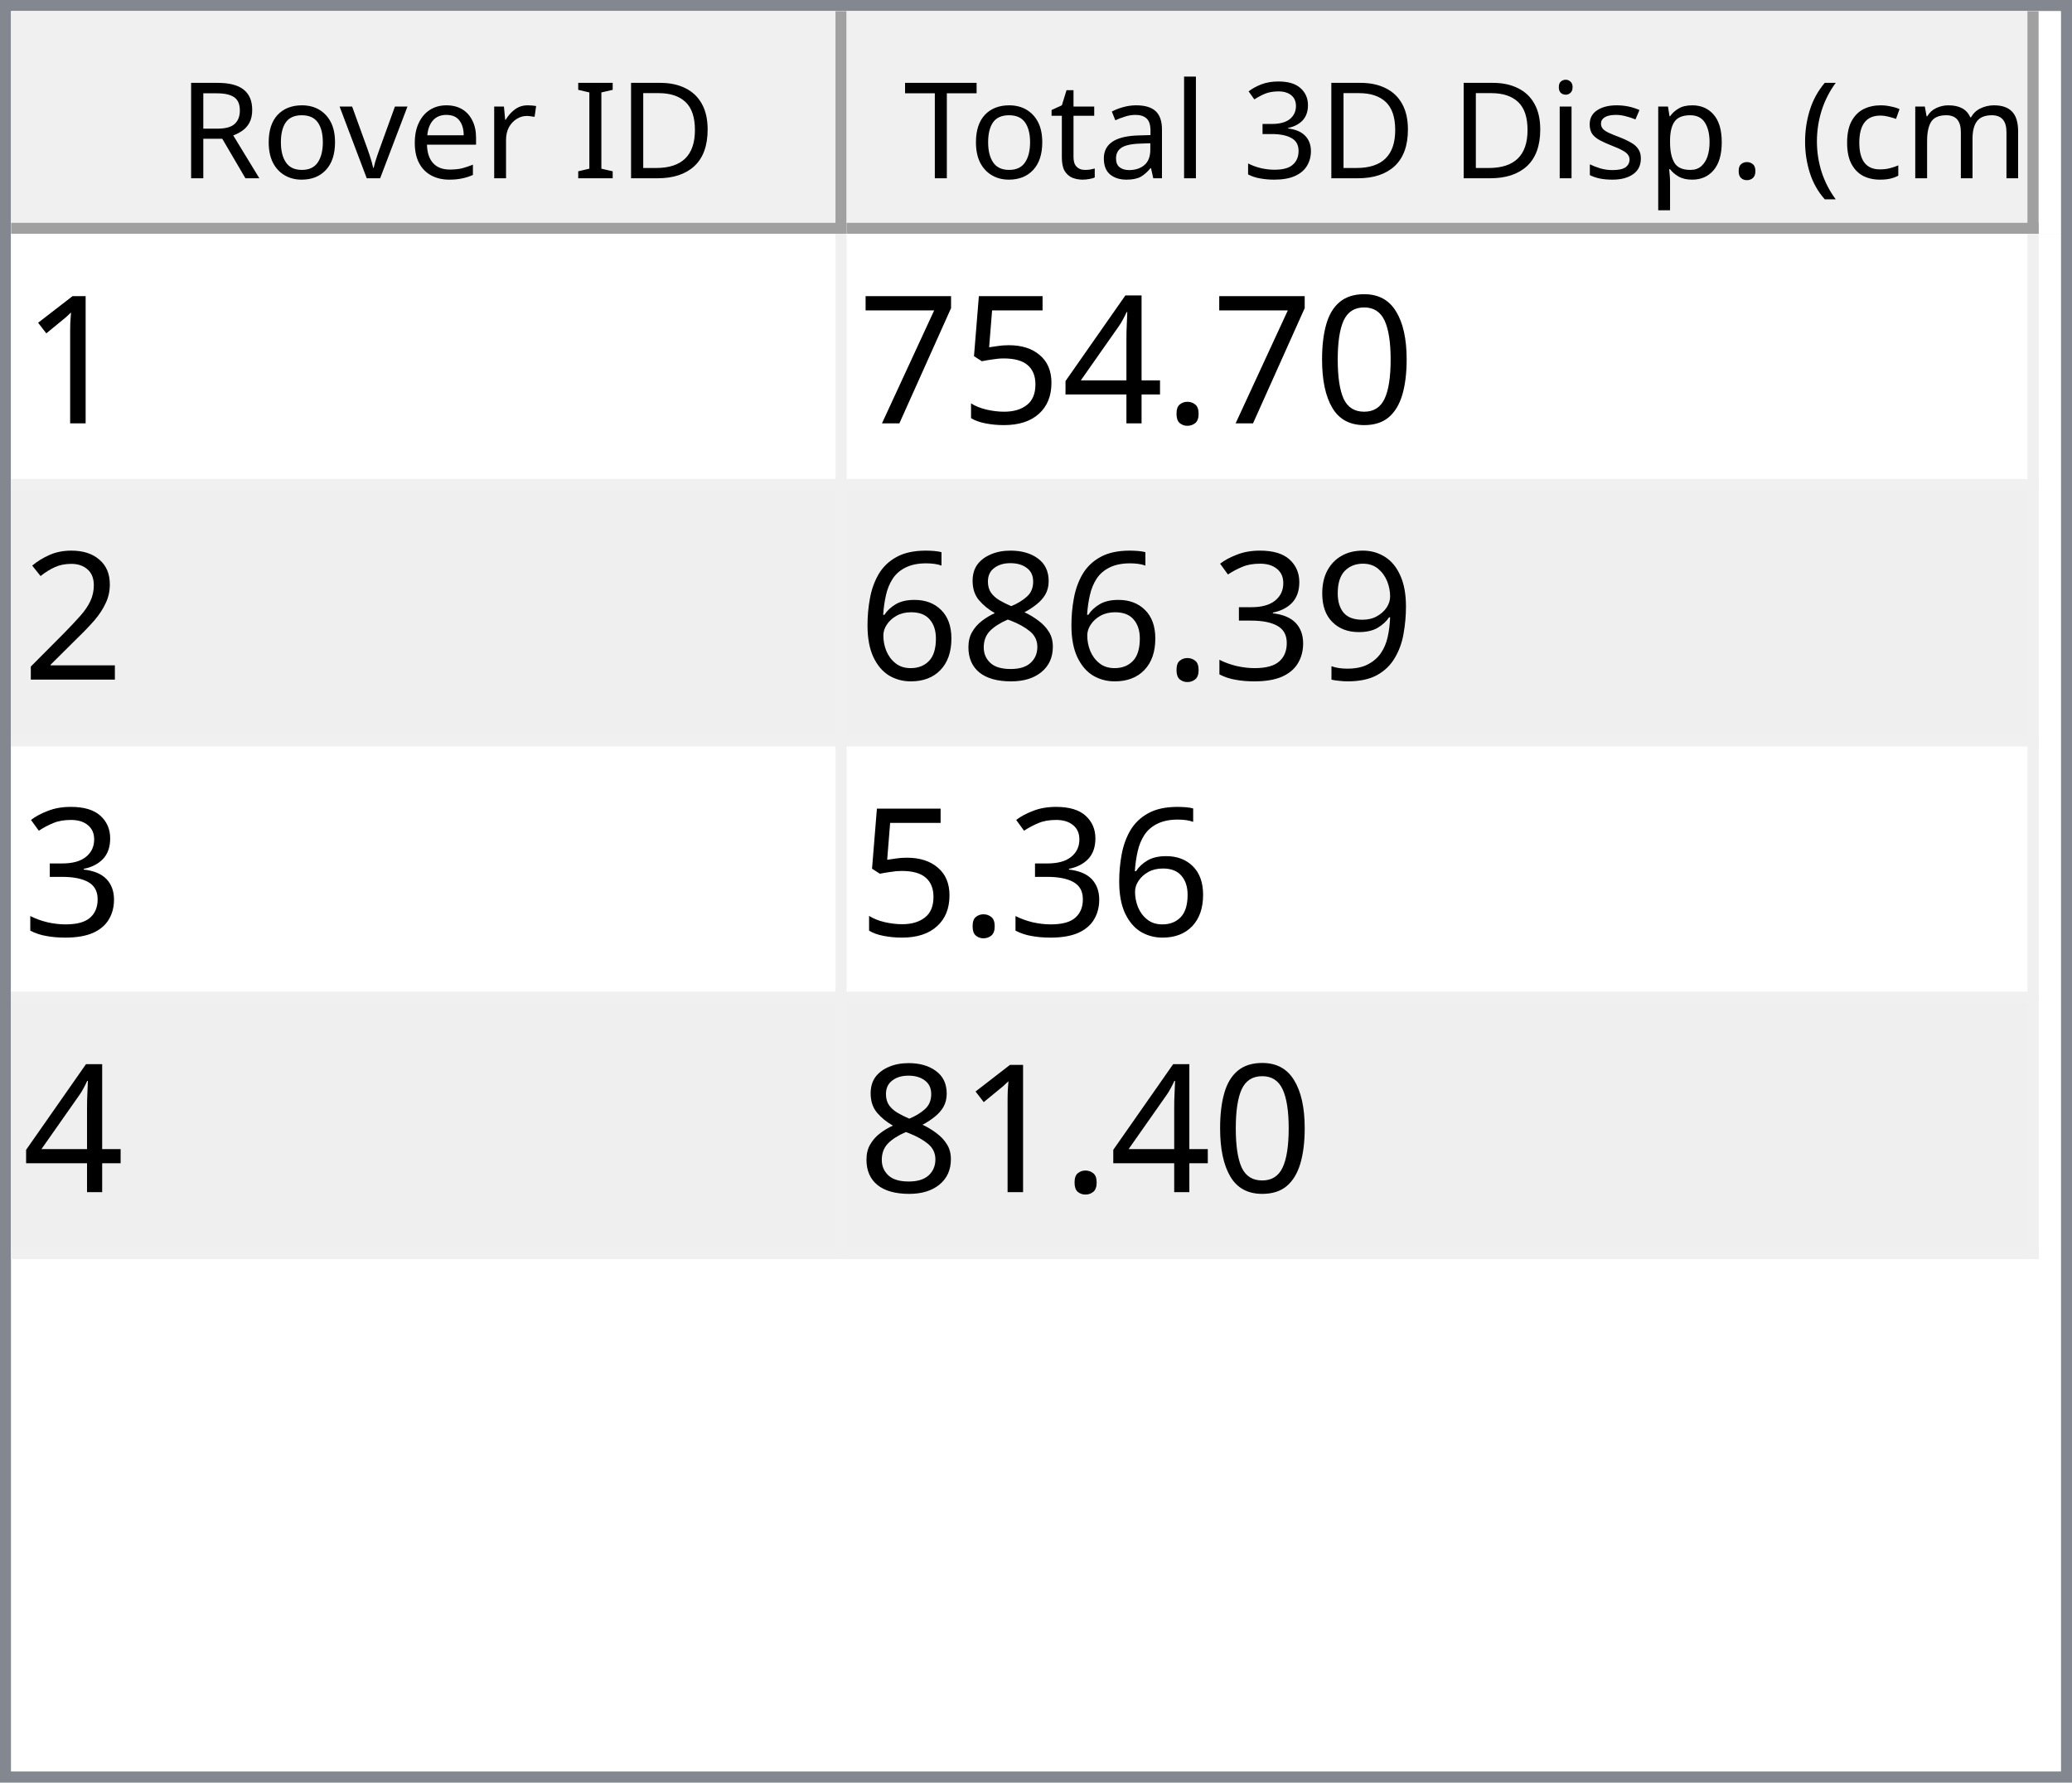
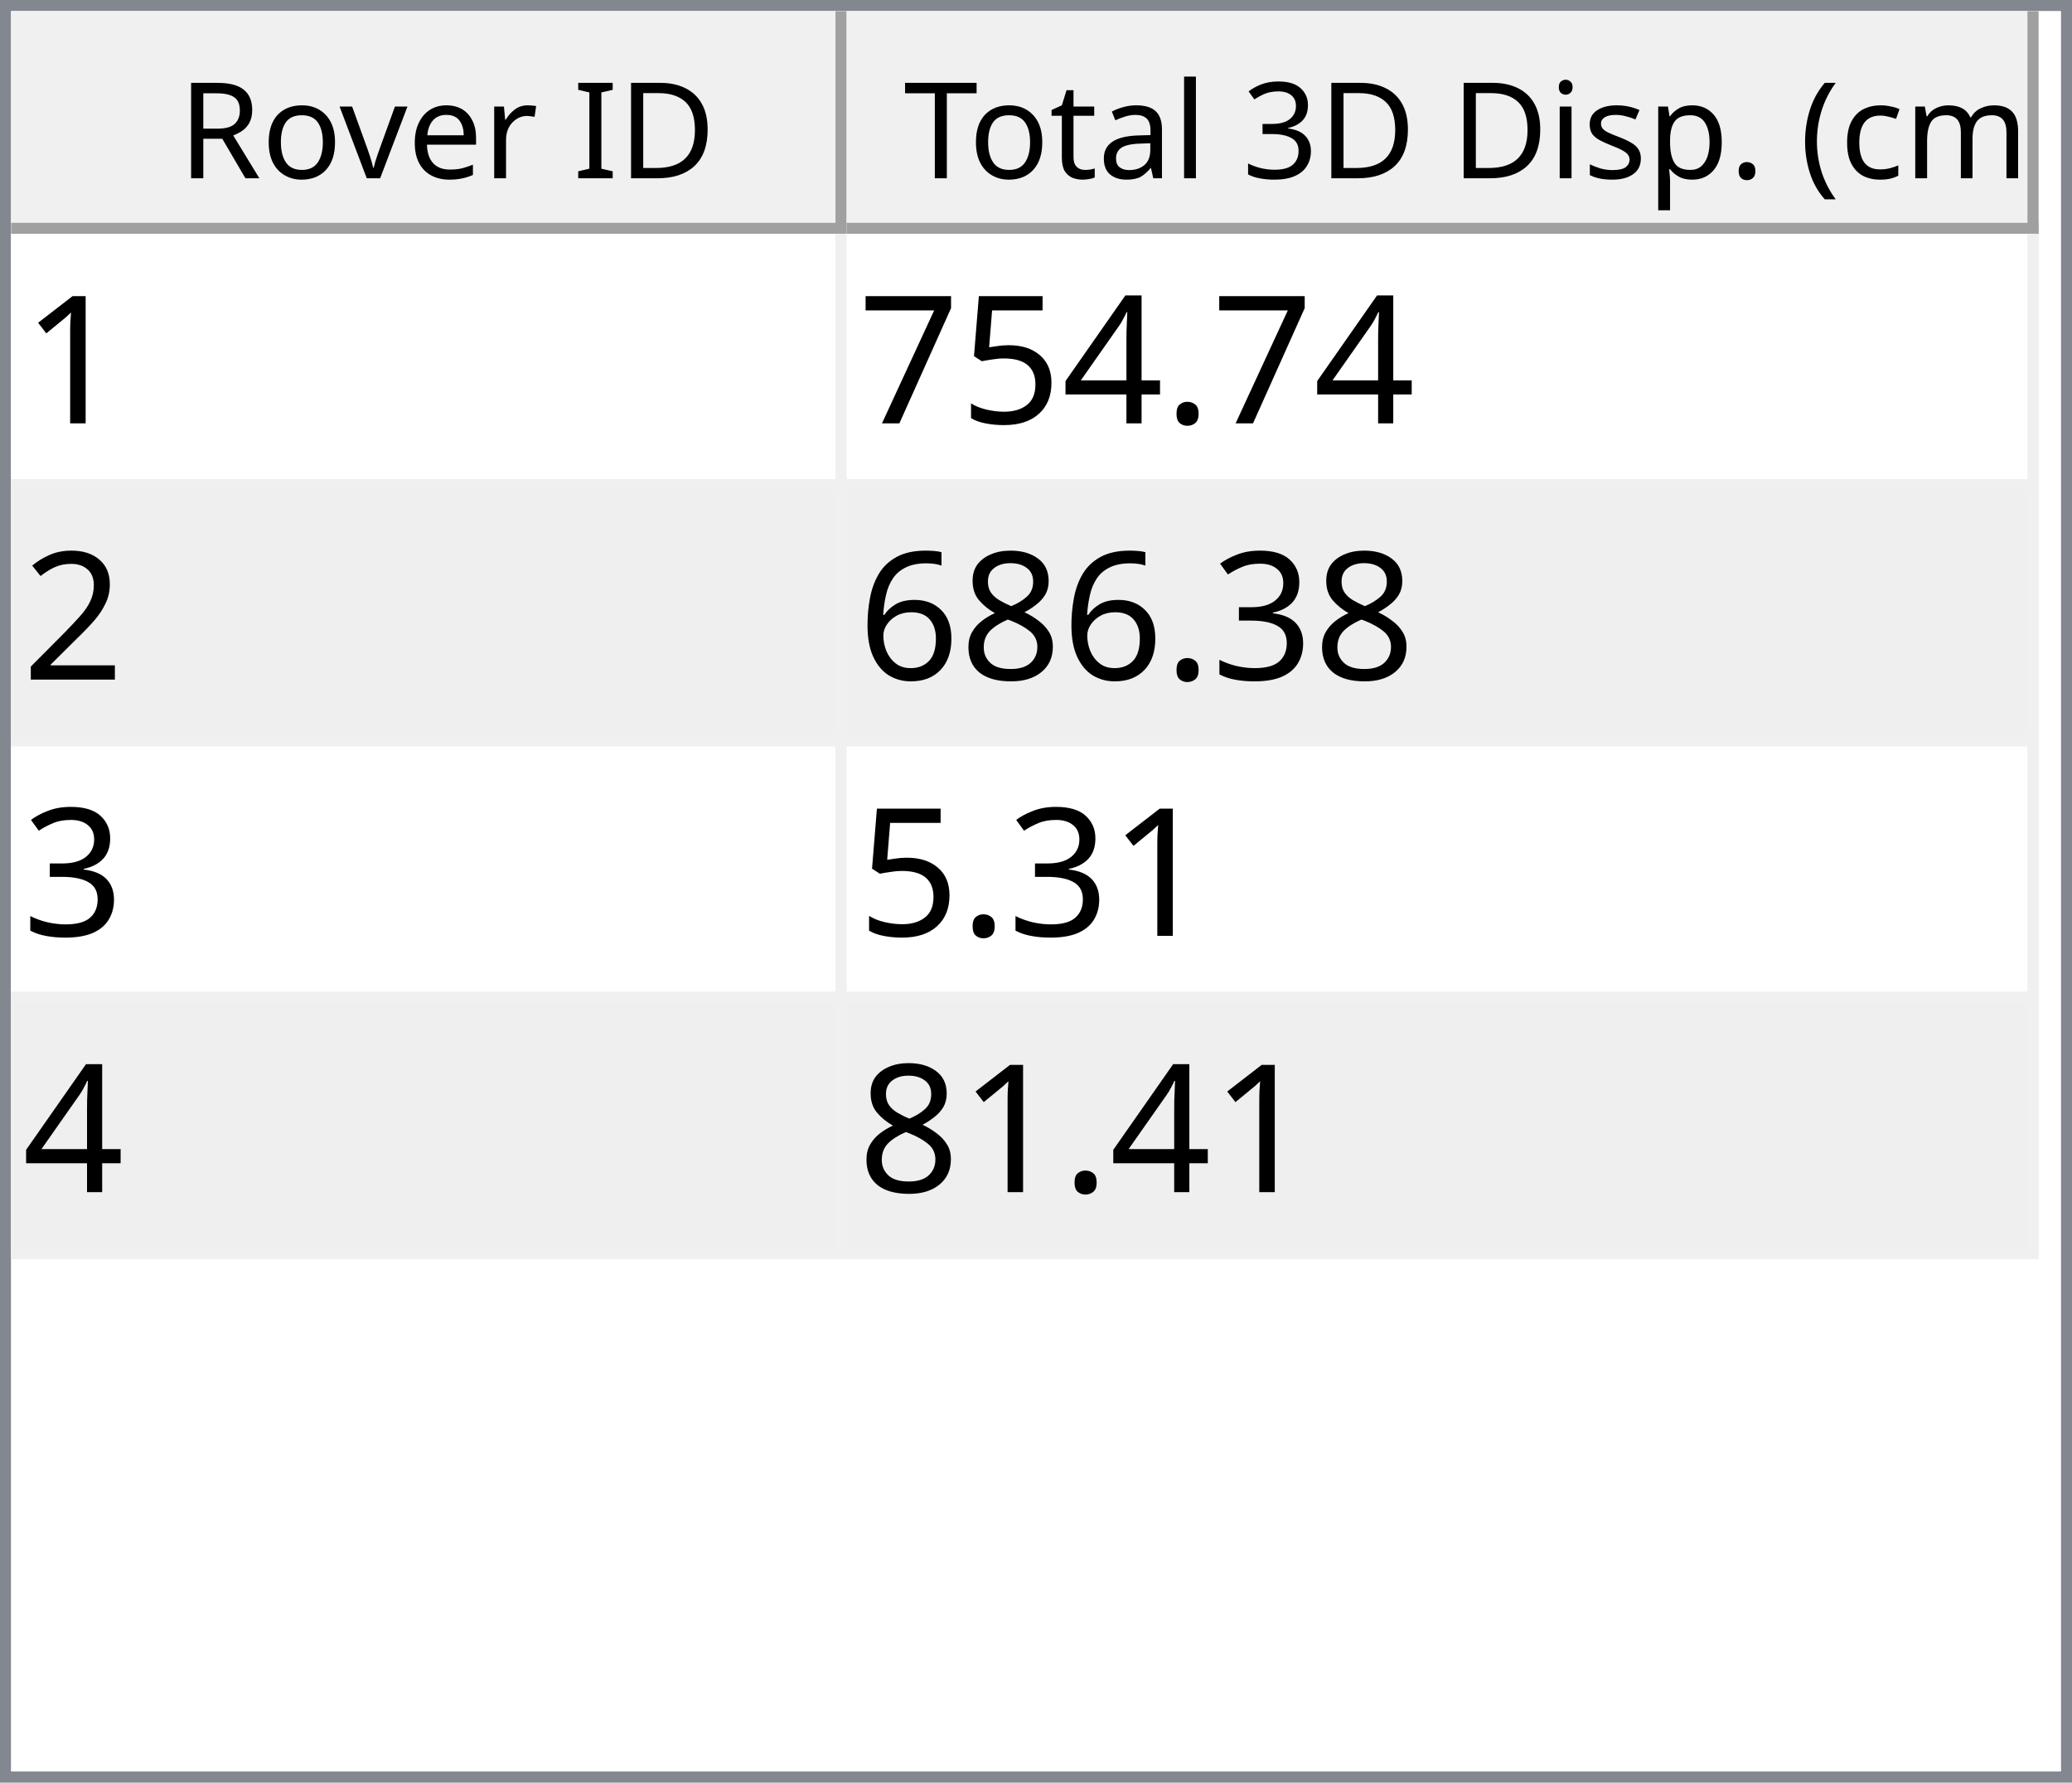
<svg xmlns="http://www.w3.org/2000/svg" style="fill-opacity:1; color-rendering:auto; color-interpolation:auto; text-rendering:auto; stroke:black; stroke-linecap:square; stroke-miterlimit:10; shape-rendering:auto; stroke-opacity:1; fill:black; stroke-dasharray:none; font-weight:normal; stroke-width:1; font-family:'Dialog'; font-style:normal; stroke-linejoin:miter; font-size:12px; stroke-dashoffset:0; image-rendering:auto;" width="186" height="160">
  <defs id="genericDefs" />
  <g>
    <defs id="defs1">
      <clipPath clipPathUnits="userSpaceOnUse" id="clipPath1">
        <path d="M0 0 L186 0 L186 160 L0 160 L0 0 Z" />
      </clipPath>
      <clipPath clipPathUnits="userSpaceOnUse" id="clipPath2">
        <path d="M0 0 L0 160 L186 160 L186 0 Z" />
      </clipPath>
      <clipPath clipPathUnits="userSpaceOnUse" id="clipPath3">
        <path d="M0 0 L0 20 L184 20 L184 0 Z" />
      </clipPath>
      <clipPath clipPathUnits="userSpaceOnUse" id="clipPath4">
        <path d="M0 0 L0 20 L75 20 L75 0 Z" />
      </clipPath>
      <clipPath clipPathUnits="userSpaceOnUse" id="clipPath5">
        <path d="M1 1 L1 19 L74 19 L74 1 Z" />
      </clipPath>
      <clipPath clipPathUnits="userSpaceOnUse" id="clipPath6">
        <path d="M0 0 L0 18 L73 18 L73 0 Z" />
      </clipPath>
      <clipPath clipPathUnits="userSpaceOnUse" id="clipPath7">
        <path d="M-0.5 -0.5 L-0.5 19.5 L74.5 19.5 L74.5 -0.5 Z" />
      </clipPath>
      <clipPath clipPathUnits="userSpaceOnUse" id="clipPath8">
        <path d="M0 0 L0 20 L107 20 L107 0 Z" />
      </clipPath>
      <clipPath clipPathUnits="userSpaceOnUse" id="clipPath9">
        <path d="M1 1 L1 19 L106 19 L106 1 Z" />
      </clipPath>
      <clipPath clipPathUnits="userSpaceOnUse" id="clipPath10">
        <path d="M0 0 L0 18 L105 18 L105 0 Z" />
      </clipPath>
      <clipPath clipPathUnits="userSpaceOnUse" id="clipPath11">
        <path d="M-0.5 -0.5 L-0.5 19.5 L106.5 19.5 L106.5 -0.5 Z" />
      </clipPath>
      <clipPath clipPathUnits="userSpaceOnUse" id="clipPath12">
        <path d="M0 0 L0 138 L184 138 L184 0 Z" />
      </clipPath>
      <clipPath clipPathUnits="userSpaceOnUse" id="clipPath13">
        <path d="M0 0 L0 92 L182 92 L182 0 Z" />
      </clipPath>
      <clipPath clipPathUnits="userSpaceOnUse" id="clipPath14">
        <path d="M-0.5 -0.5 L-0.5 91.5 L181.5 91.5 L181.5 -0.5 Z" />
      </clipPath>
      <clipPath clipPathUnits="userSpaceOnUse" id="clipPath15">
        <path d="M0 0 L0 22 L74 22 L74 0 Z" />
      </clipPath>
      <clipPath clipPathUnits="userSpaceOnUse" id="clipPath16">
        <path d="M0 0 L0 22 L106 22 L106 0 Z" />
      </clipPath>
      <font horiz-adv-x="64.551" id="font1">
        <font-face ascent="107.91" descent="25.098" units-per-em="100" style="font-style:normal; font-family:Segoe UI; font-weight:normal;" />
        <missing-glyph horiz-adv-x="64.551" d="M8.109 0 L8.109 68.266 L56.453 68.266 L56.453 0 L8.109 0 ZM15.328 7.234 L49.219 7.234 L49.219 61.031 L15.328 61.031 L15.328 7.234 Z" />
        <glyph unicode="D" horiz-adv-x="70.117" d="M9.188 0 L9.188 70.016 L28.516 70.016 Q65.531 70.016 65.531 35.891 Q65.531 19.672 55.25 9.836 Q44.969 0 27.734 0 L9.188 0 ZM17.391 62.594 L17.391 7.422 L27.828 7.422 Q41.609 7.422 49.273 14.797 Q56.938 22.172 56.938 35.688 Q56.938 62.594 28.328 62.594 L17.391 62.594 Z" />
        <glyph unicode="I" horiz-adv-x="26.611" d="M17.391 0 L9.188 0 L9.188 70.016 L17.391 70.016 L17.391 0 Z" />
        <glyph unicode=" " horiz-adv-x="27.393" d="" />
        <glyph unicode="r" horiz-adv-x="34.766" d="M34.188 41.891 Q32.078 43.5 28.125 43.5 Q23 43.5 19.555 38.672 Q16.109 33.844 16.109 25.484 L16.109 0 L8.109 0 L8.109 50 L16.109 50 L16.109 39.703 L16.312 39.703 Q18.016 44.969 21.531 47.922 Q25.047 50.875 29.391 50.875 Q32.516 50.875 34.188 50.203 L34.188 41.891 Z" />
        <glyph unicode="e" horiz-adv-x="52.295" d="M48.297 23 L12.984 23 Q13.188 14.656 17.484 10.109 Q21.781 5.562 29.297 5.562 Q37.75 5.562 44.828 11.141 L44.828 3.609 Q38.234 -1.172 27.391 -1.172 Q16.797 -1.172 10.742 5.641 Q4.688 12.453 4.688 24.812 Q4.688 36.469 11.305 43.82 Q17.922 51.172 27.734 51.172 Q37.547 51.172 42.922 44.828 Q48.297 38.484 48.297 27.203 L48.297 23 ZM40.094 29.781 Q40.047 36.719 36.75 40.578 Q33.453 44.438 27.594 44.438 Q21.922 44.438 17.969 40.383 Q14.016 36.328 13.094 29.781 L40.094 29.781 Z" />
        <glyph unicode="v" horiz-adv-x="47.9" d="M47.406 50 L27.484 0 L19.625 0 L0.688 50 L9.469 50 L22.172 13.672 Q23.578 9.672 23.922 6.688 L24.125 6.688 Q24.609 10.453 25.688 13.484 L38.969 50 L47.406 50 Z" />
        <glyph unicode="o" horiz-adv-x="58.594" d="M29 -1.172 Q17.922 -1.172 11.305 5.836 Q4.688 12.844 4.688 24.422 Q4.688 37.016 11.57 44.094 Q18.453 51.172 30.172 51.172 Q41.359 51.172 47.633 44.289 Q53.906 37.406 53.906 25.203 Q53.906 13.234 47.141 6.031 Q40.375 -1.172 29 -1.172 ZM29.594 44.438 Q21.875 44.438 17.383 39.188 Q12.891 33.938 12.891 24.703 Q12.891 15.828 17.43 10.695 Q21.969 5.562 29.594 5.562 Q37.359 5.562 41.531 10.594 Q45.703 15.625 45.703 24.906 Q45.703 34.281 41.531 39.359 Q37.359 44.438 29.594 44.438 Z" />
        <glyph unicode="R" horiz-adv-x="59.814" d="M59.375 0 L49.609 0 L37.891 19.625 Q36.281 22.359 34.766 24.289 Q33.25 26.219 31.664 27.438 Q30.078 28.656 28.25 29.219 Q26.422 29.781 24.125 29.781 L17.391 29.781 L17.391 0 L9.188 0 L9.188 70.016 L30.078 70.016 Q34.672 70.016 38.555 68.867 Q42.438 67.719 45.289 65.375 Q48.141 63.031 49.758 59.547 Q51.375 56.062 51.375 51.375 Q51.375 47.703 50.273 44.656 Q49.172 41.609 47.148 39.211 Q45.125 36.812 42.266 35.133 Q39.406 33.453 35.844 32.516 L35.844 32.328 Q37.594 31.547 38.891 30.547 Q40.188 29.547 41.359 28.18 Q42.531 26.812 43.68 25.078 Q44.828 23.344 46.234 21.047 L59.375 0 ZM17.391 62.594 L17.391 37.203 L28.516 37.203 Q31.594 37.203 34.203 38.133 Q36.812 39.062 38.719 40.797 Q40.625 42.531 41.703 45.047 Q42.781 47.562 42.781 50.688 Q42.781 56.297 39.141 59.445 Q35.5 62.594 28.609 62.594 L17.391 62.594 Z" />
        <glyph unicode=")" horiz-adv-x="30.176" d="M8.297 -15.922 L1.172 -15.922 Q16.406 2.344 16.406 26.812 Q16.406 51.469 1.078 70.016 L8.297 70.016 Q23.531 52.156 23.531 26.703 Q23.531 1.375 8.297 -15.922 Z" />
        <glyph unicode="m" horiz-adv-x="86.133" d="M79.109 0 L71.094 0 L71.094 28.719 Q71.094 37.016 68.531 40.727 Q65.969 44.438 59.906 44.438 Q54.781 44.438 51.195 39.75 Q47.609 35.062 47.609 28.516 L47.609 0 L39.594 0 L39.594 29.688 Q39.594 44.438 28.219 44.438 Q22.953 44.438 19.531 40.016 Q16.109 35.594 16.109 28.516 L16.109 0 L8.109 0 L8.109 50 L16.109 50 L16.109 42.094 L16.312 42.094 Q21.625 51.172 31.844 51.172 Q36.969 51.172 40.773 48.312 Q44.578 45.453 46 40.828 Q51.562 51.172 62.594 51.172 Q79.109 51.172 79.109 30.812 L79.109 0 Z" />
        <glyph unicode="c" horiz-adv-x="46.191" d="M42.188 2.297 Q36.422 -1.172 28.516 -1.172 Q17.828 -1.172 11.258 5.789 Q4.688 12.75 4.688 23.828 Q4.688 36.188 11.766 43.68 Q18.844 51.172 30.672 51.172 Q37.25 51.172 42.281 48.734 L42.281 40.531 Q36.719 44.438 30.375 44.438 Q22.703 44.438 17.797 38.945 Q12.891 33.453 12.891 24.516 Q12.891 15.719 17.508 10.641 Q22.125 5.562 29.891 5.562 Q36.422 5.562 42.188 9.906 L42.188 2.297 Z" />
        <glyph unicode="(" horiz-adv-x="30.176" d="M29.109 -15.922 L21.969 -15.922 Q6.844 1.375 6.844 26.703 Q6.844 52.156 21.969 70.016 L29.203 70.016 Q13.875 51.469 13.875 26.812 Q13.875 2.344 29.109 -15.922 Z" />
        <glyph unicode="." horiz-adv-x="21.68" d="M10.891 -1.078 Q8.641 -1.078 7.055 0.539 Q5.469 2.156 5.469 4.391 Q5.469 6.641 7.055 8.273 Q8.641 9.906 10.891 9.906 Q13.188 9.906 14.797 8.273 Q16.406 6.641 16.406 4.391 Q16.406 2.156 14.797 0.539 Q13.188 -1.078 10.891 -1.078 Z" />
        <glyph unicode="p" horiz-adv-x="58.789" d="M16.312 7.234 L16.109 7.234 L16.109 -23 L8.109 -23 L8.109 50 L16.109 50 L16.109 41.219 L16.312 41.219 Q22.219 51.172 33.594 51.172 Q43.266 51.172 48.688 44.461 Q54.109 37.75 54.109 26.469 Q54.109 13.922 48 6.375 Q41.891 -1.172 31.297 -1.172 Q21.578 -1.172 16.312 7.234 ZM16.109 27.391 L16.109 20.406 Q16.109 14.203 20.141 9.883 Q24.172 5.562 30.375 5.562 Q37.641 5.562 41.773 11.133 Q45.906 16.703 45.906 26.609 Q45.906 34.969 42.047 39.703 Q38.188 44.438 31.594 44.438 Q24.609 44.438 20.359 39.578 Q16.109 34.719 16.109 27.391 Z" />
        <glyph unicode="s" horiz-adv-x="42.432" d="M5.078 1.812 L5.078 10.406 Q11.625 5.562 19.484 5.562 Q30.031 5.562 30.031 12.594 Q30.031 14.594 29.125 15.992 Q28.219 17.391 26.68 18.461 Q25.141 19.531 23.07 20.383 Q21 21.234 18.609 22.172 Q15.281 23.484 12.766 24.828 Q10.25 26.172 8.57 27.859 Q6.891 29.547 6.031 31.695 Q5.172 33.844 5.172 36.719 Q5.172 40.234 6.789 42.945 Q8.406 45.656 11.086 47.484 Q13.766 49.312 17.211 50.242 Q20.656 51.172 24.312 51.172 Q30.812 51.172 35.938 48.922 L35.938 40.828 Q30.422 44.438 23.25 44.438 Q21 44.438 19.195 43.922 Q17.391 43.406 16.094 42.477 Q14.797 41.547 14.086 40.258 Q13.375 38.969 13.375 37.406 Q13.375 35.453 14.086 34.133 Q14.797 32.812 16.164 31.789 Q17.531 30.766 19.484 29.938 Q21.438 29.109 23.922 28.125 Q27.25 26.859 29.883 25.516 Q32.516 24.172 34.375 22.484 Q36.234 20.797 37.234 18.602 Q38.234 16.406 38.234 13.375 Q38.234 9.672 36.602 6.938 Q34.969 4.203 32.234 2.398 Q29.5 0.594 25.93 -0.289 Q22.359 -1.172 18.453 -1.172 Q10.75 -1.172 5.078 1.812 Z" />
        <glyph unicode="i" horiz-adv-x="24.219" d="M12.203 62.703 Q10.062 62.703 8.547 64.164 Q7.031 65.625 7.031 67.875 Q7.031 70.125 8.547 71.609 Q10.062 73.094 12.203 73.094 Q14.406 73.094 15.945 71.609 Q17.484 70.125 17.484 67.875 Q17.484 65.719 15.945 64.211 Q14.406 62.703 12.203 62.703 ZM16.109 0 L8.109 0 L8.109 50 L16.109 50 L16.109 0 Z" />
        <glyph unicode="3" horiz-adv-x="53.906" d="M46.531 19.828 Q46.531 15.094 44.75 11.211 Q42.969 7.328 39.719 4.57 Q36.469 1.812 31.93 0.297 Q27.391 -1.219 21.922 -1.219 Q11.922 -1.219 6 2.594 L6 11.188 Q13.094 5.609 22.219 5.609 Q25.875 5.609 28.828 6.539 Q31.781 7.469 33.906 9.227 Q36.031 10.984 37.18 13.477 Q38.328 15.969 38.328 19.094 Q38.328 32.812 18.797 32.812 L12.984 32.812 L12.984 39.594 L18.5 39.594 Q35.797 39.594 35.797 52.484 Q35.797 64.406 22.609 64.406 Q15.188 64.406 8.688 59.422 L8.688 67.188 Q15.375 71.188 24.609 71.188 Q29 71.188 32.57 69.969 Q36.141 68.75 38.68 66.555 Q41.219 64.359 42.609 61.281 Q44 58.203 44 54.5 Q44 40.672 30.031 36.719 L30.031 36.531 Q33.594 36.141 36.625 34.797 Q39.656 33.453 41.852 31.305 Q44.047 29.156 45.289 26.25 Q46.531 23.344 46.531 19.828 Z" />
        <glyph unicode="l" horiz-adv-x="24.219" d="M16.109 0 L8.109 0 L8.109 74.031 L16.109 74.031 L16.109 0 Z" />
        <glyph unicode="a" horiz-adv-x="50.879" d="M43.891 0 L35.891 0 L35.891 7.812 L35.688 7.812 Q30.469 -1.172 20.312 -1.172 Q12.844 -1.172 8.617 2.781 Q4.391 6.734 4.391 13.281 Q4.391 27.297 20.906 29.594 L35.891 31.688 Q35.891 44.438 25.594 44.438 Q16.547 44.438 9.281 38.281 L9.281 46.484 Q16.656 51.172 26.266 51.172 Q43.891 51.172 43.891 32.516 L43.891 0 ZM35.891 25.297 L23.828 23.641 Q18.266 22.859 15.43 20.875 Q12.594 18.891 12.594 13.875 Q12.594 10.203 15.211 7.883 Q17.828 5.562 22.172 5.562 Q28.125 5.562 32.008 9.742 Q35.891 13.922 35.891 20.312 L35.891 25.297 Z" />
        <glyph unicode="t" horiz-adv-x="33.887" d="M31.297 0.484 Q28.469 -1.078 23.828 -1.078 Q10.688 -1.078 10.688 13.578 L10.688 43.172 L2.094 43.172 L2.094 50 L10.688 50 L10.688 62.203 L18.703 64.797 L18.703 50 L31.297 50 L31.297 43.172 L18.703 43.172 L18.703 14.984 Q18.703 9.969 20.414 7.82 Q22.125 5.672 26.078 5.672 Q29.109 5.672 31.297 7.328 L31.297 0.484 Z" />
        <glyph unicode="T" horiz-adv-x="52.393" d="M50.594 62.594 L30.375 62.594 L30.375 0 L22.172 0 L22.172 62.594 L2 62.594 L2 70.016 L50.594 70.016 L50.594 62.594 Z" />
      </font>
      <font horiz-adv-x="75.0" id="font2">
        <font-face ascent="100.537" descent="21.973" units-per-em="100" style="font-style:normal; font-family:sans-serif; font-weight:normal;" />
        <missing-glyph horiz-adv-x="75.0" d="M12.5 0 L12.5 62.5 L62.5 62.5 L62.5 0 L12.5 0 ZM14.062 1.562 L60.938 1.562 L60.938 60.938 L14.062 60.938 L14.062 1.562 Z" />
        <glyph unicode="1" horiz-adv-x="55.615" d="M37.25 0 L28.469 0 L28.469 56 Q25.297 52.984 20.141 49.953 Q14.984 46.922 10.891 45.406 L10.891 53.906 Q18.266 57.375 23.781 62.305 Q29.297 67.234 31.594 71.875 L37.25 71.875 L37.25 0 Z" />
-         <glyph unicode="0" horiz-adv-x="55.615" d="M4.156 35.297 Q4.156 48 6.766 55.742 Q9.375 63.484 14.523 67.68 Q19.672 71.875 27.484 71.875 Q33.25 71.875 37.594 69.555 Q41.938 67.234 44.773 62.867 Q47.609 58.5 49.219 52.227 Q50.828 45.953 50.828 35.297 Q50.828 22.703 48.242 14.969 Q45.656 7.234 40.508 3.008 Q35.359 -1.219 27.484 -1.219 Q17.141 -1.219 11.234 6.203 Q4.156 15.141 4.156 35.297 ZM13.188 35.297 Q13.188 17.672 17.312 11.836 Q21.438 6 27.484 6 Q33.547 6 37.672 11.859 Q41.797 17.719 41.797 35.297 Q41.797 52.984 37.672 58.789 Q33.547 64.594 27.391 64.594 Q21.344 64.594 17.719 59.469 Q13.188 52.938 13.188 35.297 Z" />
        <glyph unicode="." horiz-adv-x="27.783" d="M9.078 0 L9.078 10.016 L19.094 10.016 L19.094 0 L9.078 0 Z" />
        <glyph unicode="4" horiz-adv-x="55.615" d="M32.328 0 L32.328 17.141 L1.266 17.141 L1.266 25.203 L33.938 71.578 L41.109 71.578 L41.109 25.203 L50.781 25.203 L50.781 17.141 L41.109 17.141 L41.109 0 L32.328 0 ZM32.328 25.203 L32.328 57.469 L9.906 25.203 L32.328 25.203 Z" />
        <glyph unicode="5" horiz-adv-x="55.615" d="M4.156 18.75 L13.375 19.531 Q14.406 12.797 18.141 9.398 Q21.875 6 27.156 6 Q33.5 6 37.891 10.789 Q42.281 15.578 42.281 23.484 Q42.281 31 38.062 35.352 Q33.844 39.703 27 39.703 Q22.75 39.703 19.336 37.773 Q15.922 35.844 13.969 32.766 L5.719 33.844 L12.641 70.609 L48.25 70.609 L48.25 62.203 L19.672 62.203 L15.828 42.969 Q22.266 47.469 29.344 47.469 Q38.719 47.469 45.164 40.969 Q51.609 34.469 51.609 24.266 Q51.609 14.547 45.953 7.469 Q39.062 -1.219 27.156 -1.219 Q17.391 -1.219 11.211 4.25 Q5.031 9.719 4.156 18.75 Z" />
        <glyph unicode="7" horiz-adv-x="55.615" d="M4.734 62.203 L4.734 70.656 L51.078 70.656 L51.078 63.812 Q44.234 56.547 37.523 44.484 Q30.812 32.422 27.156 19.672 Q24.516 10.688 23.781 0 L14.75 0 Q14.891 8.453 18.062 20.414 Q21.234 32.375 27.172 43.484 Q33.109 54.594 39.797 62.203 L4.734 62.203 Z" />
        <glyph unicode="2" horiz-adv-x="55.615" d="M50.344 8.453 L50.344 0 L3.031 0 Q2.938 3.172 4.047 6.109 Q5.859 10.938 9.836 15.625 Q13.812 20.312 21.344 26.469 Q33.016 36.031 37.117 41.625 Q41.219 47.219 41.219 52.203 Q41.219 57.422 37.477 61.008 Q33.734 64.594 27.734 64.594 Q21.391 64.594 17.578 60.789 Q13.766 56.984 13.719 50.25 L4.688 51.172 Q5.609 61.281 11.664 66.578 Q17.719 71.875 27.938 71.875 Q38.234 71.875 44.242 66.164 Q50.25 60.453 50.25 52 Q50.25 47.703 48.492 43.555 Q46.734 39.406 42.656 34.812 Q38.578 30.219 29.109 22.219 Q21.188 15.578 18.945 13.211 Q16.703 10.844 15.234 8.453 L50.344 8.453 Z" />
-         <glyph unicode="9" horiz-adv-x="55.615" d="M5.469 16.547 L13.922 17.328 Q14.984 11.375 18.016 8.688 Q21.047 6 25.781 6 Q29.828 6 32.883 7.859 Q35.938 9.719 37.891 12.82 Q39.844 15.922 41.164 21.195 Q42.484 26.469 42.484 31.938 Q42.484 32.516 42.438 33.688 Q39.797 29.5 35.234 26.883 Q30.672 24.266 25.344 24.266 Q16.453 24.266 10.305 30.711 Q4.156 37.156 4.156 47.703 Q4.156 58.594 10.578 65.234 Q17 71.875 26.656 71.875 Q33.641 71.875 39.43 68.117 Q45.219 64.359 48.219 57.398 Q51.219 50.438 51.219 37.25 Q51.219 23.531 48.242 15.406 Q45.266 7.281 39.383 3.031 Q33.5 -1.219 25.594 -1.219 Q17.188 -1.219 11.867 3.445 Q6.547 8.109 5.469 16.547 ZM41.453 48.141 Q41.453 55.719 37.43 60.156 Q33.406 64.594 27.734 64.594 Q21.875 64.594 17.531 59.812 Q13.188 55.031 13.188 47.406 Q13.188 40.578 17.312 36.305 Q21.438 32.031 27.484 32.031 Q33.594 32.031 37.523 36.305 Q41.453 40.578 41.453 48.141 Z" />
        <glyph unicode="3" horiz-adv-x="55.615" d="M4.203 18.891 L12.984 20.062 Q14.5 12.594 18.141 9.297 Q21.781 6 27 6 Q33.203 6 37.477 10.297 Q41.75 14.594 41.75 20.953 Q41.75 27 37.797 30.93 Q33.844 34.859 27.734 34.859 Q25.25 34.859 21.531 33.891 L22.516 41.609 Q23.391 41.5 23.922 41.5 Q29.547 41.5 34.039 44.43 Q38.531 47.359 38.531 53.469 Q38.531 58.297 35.258 61.477 Q31.984 64.656 26.812 64.656 Q21.688 64.656 18.266 61.43 Q14.844 58.203 13.875 51.766 L5.078 53.328 Q6.688 62.156 12.398 67.016 Q18.109 71.875 26.609 71.875 Q32.469 71.875 37.398 69.359 Q42.328 66.844 44.945 62.5 Q47.562 58.156 47.562 53.266 Q47.562 48.641 45.07 44.828 Q42.578 41.016 37.703 38.766 Q44.047 37.312 47.562 32.695 Q51.078 28.078 51.078 21.141 Q51.078 11.766 44.242 5.25 Q37.406 -1.266 26.953 -1.266 Q17.531 -1.266 11.305 4.352 Q5.078 9.969 4.203 18.891 Z" />
        <glyph unicode="8" horiz-adv-x="55.615" d="M17.672 38.812 Q12.203 40.828 9.57 44.539 Q6.938 48.25 6.938 53.422 Q6.938 61.234 12.555 66.555 Q18.172 71.875 27.484 71.875 Q36.859 71.875 42.578 66.43 Q48.297 60.984 48.297 53.172 Q48.297 48.188 45.68 44.508 Q43.062 40.828 37.75 38.812 Q44.344 36.672 47.781 31.883 Q51.219 27.094 51.219 20.453 Q51.219 11.281 44.727 5.031 Q38.234 -1.219 27.641 -1.219 Q17.047 -1.219 10.547 5.055 Q4.047 11.328 4.047 20.703 Q4.047 27.688 7.594 32.398 Q11.141 37.109 17.672 38.812 ZM15.922 53.719 Q15.922 48.641 19.195 45.414 Q22.469 42.188 27.688 42.188 Q32.766 42.188 36.016 45.383 Q39.266 48.578 39.266 53.219 Q39.266 58.062 35.914 61.359 Q32.562 64.656 27.594 64.656 Q22.562 64.656 19.242 61.43 Q15.922 58.203 15.922 53.719 ZM13.094 20.656 Q13.094 16.891 14.875 13.375 Q16.656 9.859 20.172 7.93 Q23.688 6 27.734 6 Q34.031 6 38.133 10.055 Q42.234 14.109 42.234 20.359 Q42.234 26.703 38.016 30.859 Q33.797 35.016 27.438 35.016 Q21.234 35.016 17.164 30.914 Q13.094 26.812 13.094 20.656 Z" />
        <glyph unicode="6" horiz-adv-x="55.615" d="M49.75 54.047 L41.016 53.375 Q39.844 58.547 37.703 60.891 Q34.125 64.656 28.906 64.656 Q24.703 64.656 21.531 62.312 Q17.391 59.281 14.992 53.469 Q12.594 47.656 12.5 36.922 Q15.672 41.75 20.266 44.094 Q24.859 46.438 29.891 46.438 Q38.672 46.438 44.852 39.969 Q51.031 33.5 51.031 23.25 Q51.031 16.5 48.125 10.719 Q45.219 4.938 40.141 1.859 Q35.062 -1.219 28.609 -1.219 Q17.625 -1.219 10.695 6.859 Q3.766 14.938 3.766 33.5 Q3.766 54.25 11.422 63.672 Q18.109 71.875 29.438 71.875 Q37.891 71.875 43.289 67.141 Q48.688 62.406 49.75 54.047 ZM13.875 23.188 Q13.875 18.656 15.797 14.508 Q17.719 10.359 21.188 8.18 Q24.656 6 28.469 6 Q34.031 6 38.039 10.492 Q42.047 14.984 42.047 22.703 Q42.047 30.125 38.086 34.398 Q34.125 38.672 28.125 38.672 Q22.172 38.672 18.023 34.398 Q13.875 30.125 13.875 23.188 Z" />
      </font>
    </defs>
    <g style="fill:white; stroke:white;">
      <rect x="0" y="0" width="186" style="clip-path:url(#clipPath1); stroke:none;" height="160" />
    </g>
    <g style="fill:white; text-rendering:optimizeSpeed; color-rendering:optimizeSpeed; image-rendering:optimizeSpeed; shape-rendering:crispEdges; stroke:white; color-interpolation:sRGB;">
      <rect x="0" width="186" height="160" y="0" style="stroke:none;" />
      <path style="stroke:none;" d="M0 160 L186 160 L186 0 L0 0 Z" />
    </g>
    <g style="fill:rgb(240,240,240); font-family:'Segoe UI'; stroke:rgb(240,240,240);">
      <rect x="0" y="0" width="186" style="clip-path:url(#clipPath2); stroke:none;" height="160" />
    </g>
    <g style="fill:rgb(130,135,144); font-family:'Segoe UI'; stroke:rgb(130,135,144);">
      <path d="M0 0 L186 0 L186 160 L0 160 L0 0 ZM1 1 L185 1 L185 159 L1 159 L1 1 Z" style="fill-rule:evenodd; clip-path:url(#clipPath2); stroke:none;" />
    </g>
    <g style="fill:white; font-family:'Segoe UI'; stroke:white;" transform="translate(1,1)">
      <rect x="0" y="0" width="184" style="clip-path:url(#clipPath3); stroke:none;" height="20" />
    </g>
    <g style="fill:rgb(240,240,240); font-family:'Segoe UI'; stroke:rgb(240,240,240);" transform="translate(1,1)">
      <rect x="0" y="0" width="75" style="clip-path:url(#clipPath4); stroke:none;" height="20" />
    </g>
    <g style="font-family:'Segoe UI';" transform="translate(2,2)">
      <text x="14" xml:space="preserve" y="14" style="clip-path:url(#clipPath6); stroke:none;">Rover ID</text>
    </g>
    <g style="fill:rgb(160,160,160); font-family:'Segoe UI'; stroke:rgb(160,160,160); stroke-linejoin:bevel;" transform="translate(1.5,1.5)">
      <line x1="74" x2="74" y1="0" style="fill:none; clip-path:url(#clipPath7);" y2="19" />
    </g>
    <g style="fill:rgb(160,160,160); font-family:'Segoe UI'; stroke:rgb(160,160,160); stroke-linejoin:bevel;" transform="matrix(1,0,0,1,1,1) translate(0.5,0.5)">
      <line x1="0" x2="74" y1="19" style="fill:none; clip-path:url(#clipPath7);" y2="19" />
    </g>
    <g style="fill:rgb(240,240,240); font-family:'Segoe UI'; stroke:rgb(240,240,240);" transform="translate(76,1)">
      <rect x="0" y="0" width="107" style="clip-path:url(#clipPath8); stroke:none;" height="20" />
    </g>
    <g style="font-family:'Segoe UI';" transform="translate(77,2)">
      <text x="1" xml:space="preserve" y="14" style="clip-path:url(#clipPath10); stroke:none;"> Total 3D Disp. (cm)</text>
    </g>
    <g style="fill:rgb(160,160,160); font-family:'Segoe UI'; stroke:rgb(160,160,160); stroke-linejoin:bevel;" transform="translate(76.5,1.5)">
      <line x1="106" x2="106" y1="0" style="fill:none; clip-path:url(#clipPath11);" y2="19" />
    </g>
    <g style="fill:rgb(160,160,160); font-family:'Segoe UI'; stroke:rgb(160,160,160); stroke-linejoin:bevel;" transform="matrix(1,0,0,1,76,1) translate(0.5,0.5)">
      <line x1="0" x2="106" y1="19" style="fill:none; clip-path:url(#clipPath11);" y2="19" />
    </g>
    <g style="fill:white; font-family:'Segoe UI'; stroke:white;" transform="translate(1,21)">
      <rect x="0" y="0" width="184" style="clip-path:url(#clipPath12); stroke:none;" height="138" />
    </g>
    <g style="fill:rgb(240,240,240); font-size:16px; font-family:sans-serif; stroke:rgb(240,240,240);" transform="translate(1,21)">
      <rect x="0" y="0" width="182" style="clip-path:url(#clipPath13); stroke:none;" height="92" />
      <line transform="translate(0.5,0.5)" x1="0" x2="181" y1="22" style="clip-path:url(#clipPath14); fill:none; stroke-linejoin:bevel;" y2="22" />
    </g>
    <g transform="matrix(1,0,0,1,1,21) translate(0.5,0.5)" style="fill:rgb(240,240,240); font-size:16px; font-family:sans-serif; stroke:rgb(240,240,240); stroke-linejoin:bevel;">
      <line x1="0" x2="181" y1="45" style="fill:none; clip-path:url(#clipPath14);" y2="45" />
    </g>
    <g transform="matrix(1,0,0,1,1,21) translate(0.5,0.5)" style="fill:rgb(240,240,240); font-size:16px; font-family:sans-serif; stroke:rgb(240,240,240); stroke-linejoin:bevel;">
      <line x1="0" x2="181" y1="68" style="fill:none; clip-path:url(#clipPath14);" y2="68" />
    </g>
    <g transform="matrix(1,0,0,1,1,21) translate(0.5,0.5)" style="fill:rgb(240,240,240); font-size:16px; font-family:sans-serif; stroke:rgb(240,240,240); stroke-linejoin:bevel;">
      <line x1="0" x2="181" y1="91" style="fill:none; clip-path:url(#clipPath14);" y2="91" />
    </g>
    <g transform="matrix(1,0,0,1,1,21) translate(0.5,0.5)" style="fill:rgb(240,240,240); font-size:16px; font-family:sans-serif; stroke:rgb(240,240,240); stroke-linejoin:bevel;">
      <line x1="74" x2="74" y1="0" style="fill:none; clip-path:url(#clipPath14);" y2="91" />
    </g>
    <g transform="matrix(1,0,0,1,1,21) translate(0.5,0.5)" style="fill:rgb(240,240,240); font-size:16px; font-family:sans-serif; stroke:rgb(240,240,240); stroke-linejoin:bevel;">
      <line x1="181" x2="181" y1="0" style="fill:none; clip-path:url(#clipPath14);" y2="91" />
    </g>
    <g style="fill:white; font-size:16px; font-family:sans-serif; stroke:white;" transform="matrix(1,0,0,1,1,21)">
      <rect x="0" y="0" width="74" style="clip-path:url(#clipPath15); stroke:none;" height="22" />
      <text x="1" y="17" style="fill:black; clip-path:url(#clipPath15); stroke:none;" xml:space="preserve">1</text>
    </g>
    <g style="fill:white; font-size:16px; font-family:sans-serif; stroke:white;" transform="matrix(1,0,0,1,1,21) translate(75,0)">
      <rect x="0" y="0" width="106" style="clip-path:url(#clipPath16); stroke:none;" height="22" />
-       <text x="1" y="17" style="fill:black; clip-path:url(#clipPath16); stroke:none;" xml:space="preserve">754.70</text>
+       <text x="1" y="17" style="fill:black; clip-path:url(#clipPath16); stroke:none;" xml:space="preserve">754.74</text>
    </g>
    <g style="fill:rgb(239,239,239); font-size:16px; font-family:sans-serif; stroke:rgb(239,239,239);" transform="matrix(1,0,0,1,1,21) translate(0,23)">
      <rect x="0" y="0" width="74" style="clip-path:url(#clipPath15); stroke:none;" height="22" />
      <text x="1" y="17" style="fill:black; clip-path:url(#clipPath15); stroke:none;" xml:space="preserve">2</text>
    </g>
    <g style="fill:rgb(239,239,239); font-size:16px; font-family:sans-serif; stroke:rgb(239,239,239);" transform="matrix(1,0,0,1,1,21) translate(75,23)">
      <rect x="0" y="0" width="106" style="clip-path:url(#clipPath16); stroke:none;" height="22" />
-       <text x="1" y="17" style="fill:black; clip-path:url(#clipPath16); stroke:none;" xml:space="preserve">686.39</text>
+       <text x="1" y="17" style="fill:black; clip-path:url(#clipPath16); stroke:none;" xml:space="preserve">686.38</text>
    </g>
    <g style="fill:white; font-size:16px; font-family:sans-serif; stroke:white;" transform="matrix(1,0,0,1,1,21) translate(0,46)">
      <rect x="0" y="0" width="74" style="clip-path:url(#clipPath15); stroke:none;" height="22" />
      <text x="1" y="17" style="fill:black; clip-path:url(#clipPath15); stroke:none;" xml:space="preserve">3</text>
    </g>
    <g style="fill:white; font-size:16px; font-family:sans-serif; stroke:white;" transform="matrix(1,0,0,1,1,21) translate(75,46)">
      <rect x="0" y="0" width="106" style="clip-path:url(#clipPath16); stroke:none;" height="22" />
-       <text x="1" y="17" style="fill:black; clip-path:url(#clipPath16); stroke:none;" xml:space="preserve">5.36</text>
+       <text x="1" y="17" style="fill:black; clip-path:url(#clipPath16); stroke:none;" xml:space="preserve">5.31</text>
    </g>
    <g style="fill:rgb(239,239,239); font-size:16px; font-family:sans-serif; stroke:rgb(239,239,239);" transform="matrix(1,0,0,1,1,21) translate(0,69)">
      <rect x="0" y="0" width="74" style="clip-path:url(#clipPath15); stroke:none;" height="22" />
      <text x="1" y="17" style="fill:black; clip-path:url(#clipPath15); stroke:none;" xml:space="preserve">4</text>
    </g>
    <g style="fill:rgb(239,239,239); font-size:16px; font-family:sans-serif; stroke:rgb(239,239,239);" transform="matrix(1,0,0,1,1,21) translate(75,69)">
      <rect x="0" y="0" width="106" style="clip-path:url(#clipPath16); stroke:none;" height="22" />
-       <text x="1" y="17" style="fill:black; clip-path:url(#clipPath16); stroke:none;" xml:space="preserve">81.40</text>
+       <text x="1" y="17" style="fill:black; clip-path:url(#clipPath16); stroke:none;" xml:space="preserve">81.41</text>
    </g>
  </g>
</svg>
